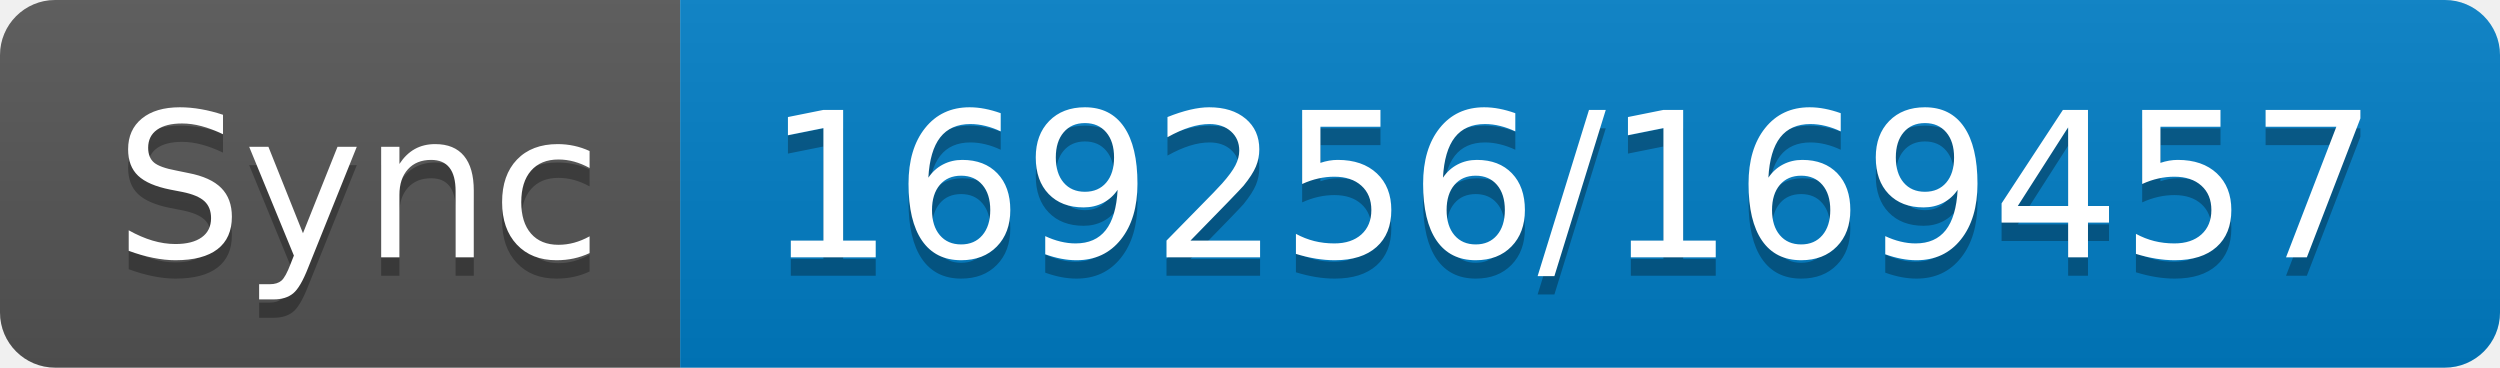
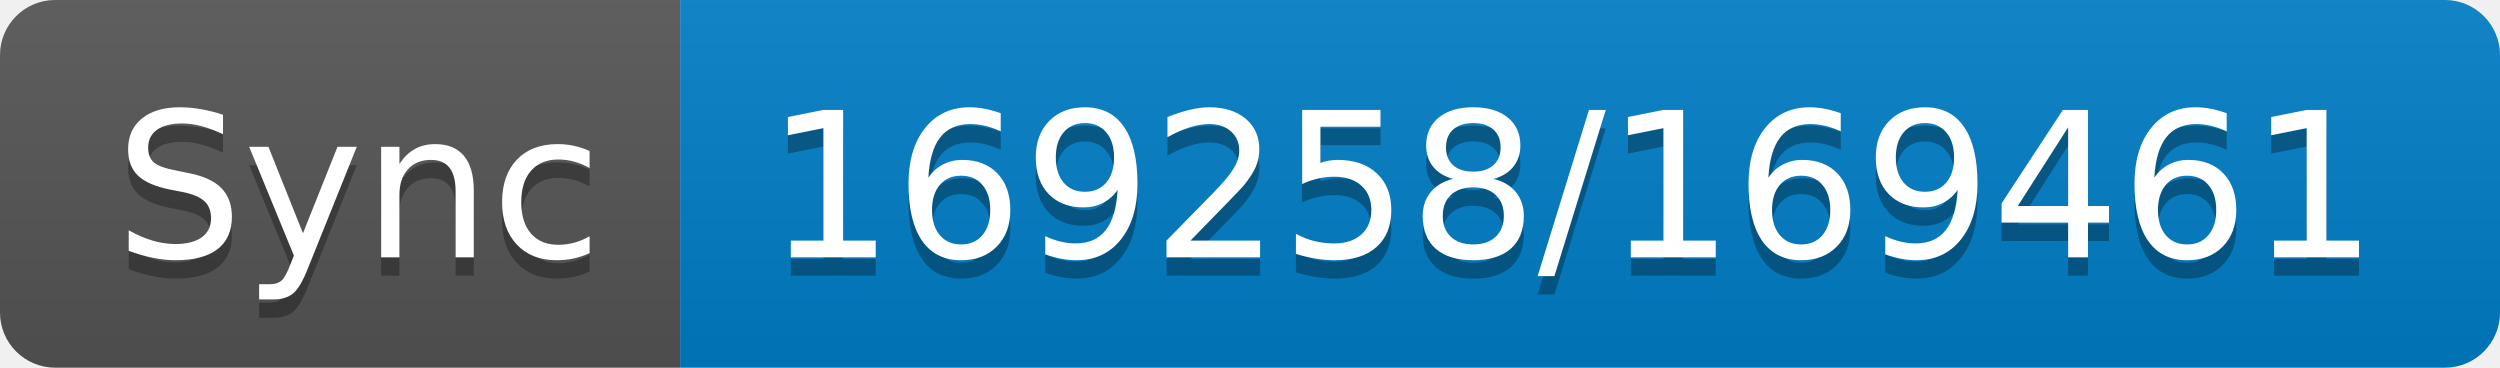
- <svg xmlns="http://www.w3.org/2000/svg" width="136" height="20" role="img" aria-label="Sync: 169256/169457">
+ <svg xmlns="http://www.w3.org/2000/svg" width="136" height="20" role="img" aria-label="Sync: 169258/169461">
  <linearGradient id="s" x2="0" y2="100%">
    <stop offset="0" stop-color="#bbb" stop-opacity=".1" />
    <stop offset="1" stop-opacity=".1" />
  </linearGradient>
  <clipPath id="r">
    <rect width="136" height="20" rx="3" fill="#fff" />
  </clipPath>
  <g clip-path="url(#r)">
    <rect width="37" height="20" fill="#555" />
    <rect x="37" width="99" height="20" fill="#007ec6" />
    <rect width="136" height="20" fill="url(#s)" />
  </g>
  <g fill="#fff" text-anchor="middle" font-family="Verdana,Geneva,DejaVu Sans,sans-serif" text-rendering="geometricPrecision" font-size="110">
    <text aria-hidden="true" x="195" y="150" fill="#010101" fill-opacity=".3" transform="scale(.1)" textLength="270">Sync</text>
    <text x="195" y="140" transform="scale(.1)" fill="#fff" textLength="270">Sync</text>
-     <text aria-hidden="true" x="855" y="150" fill="#010101" fill-opacity=".3" transform="scale(.1)" textLength="890">169256/169457</text>
-     <text x="855" y="140" transform="scale(.1)" fill="#fff" textLength="890">169256/169457</text>
+     <text aria-hidden="true" x="855" y="150" fill="#010101" fill-opacity=".3" transform="scale(.1)" textLength="890">169258/169461</text>
+     <text x="855" y="140" transform="scale(.1)" fill="#fff" textLength="890">169258/169461</text>
  </g>
</svg>
